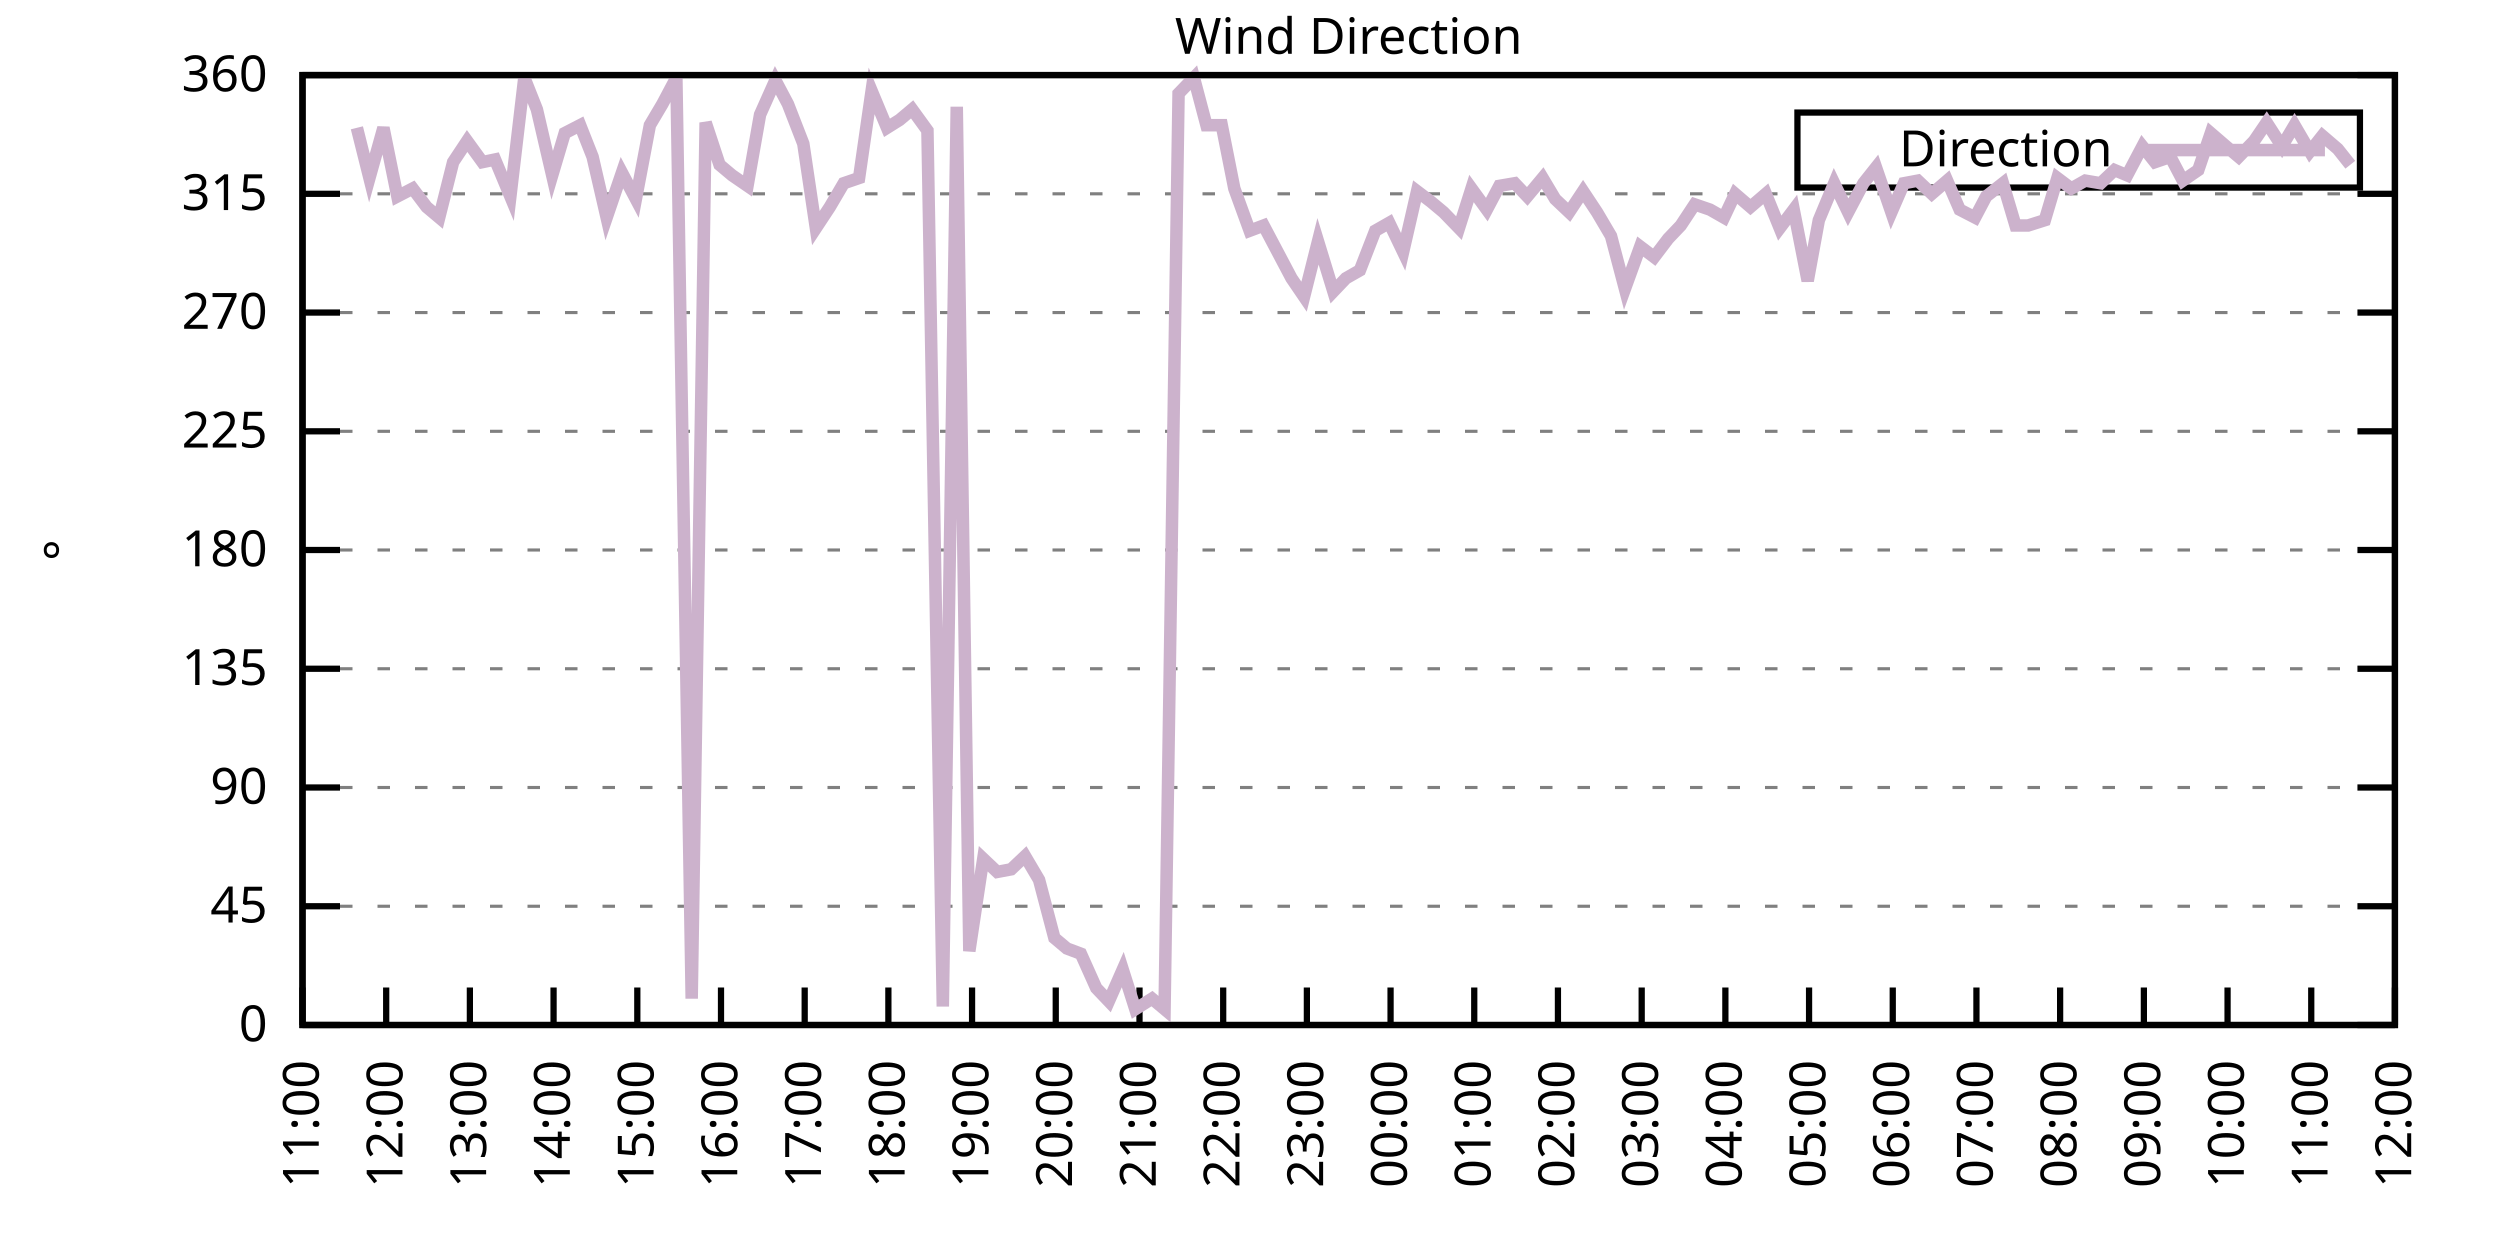
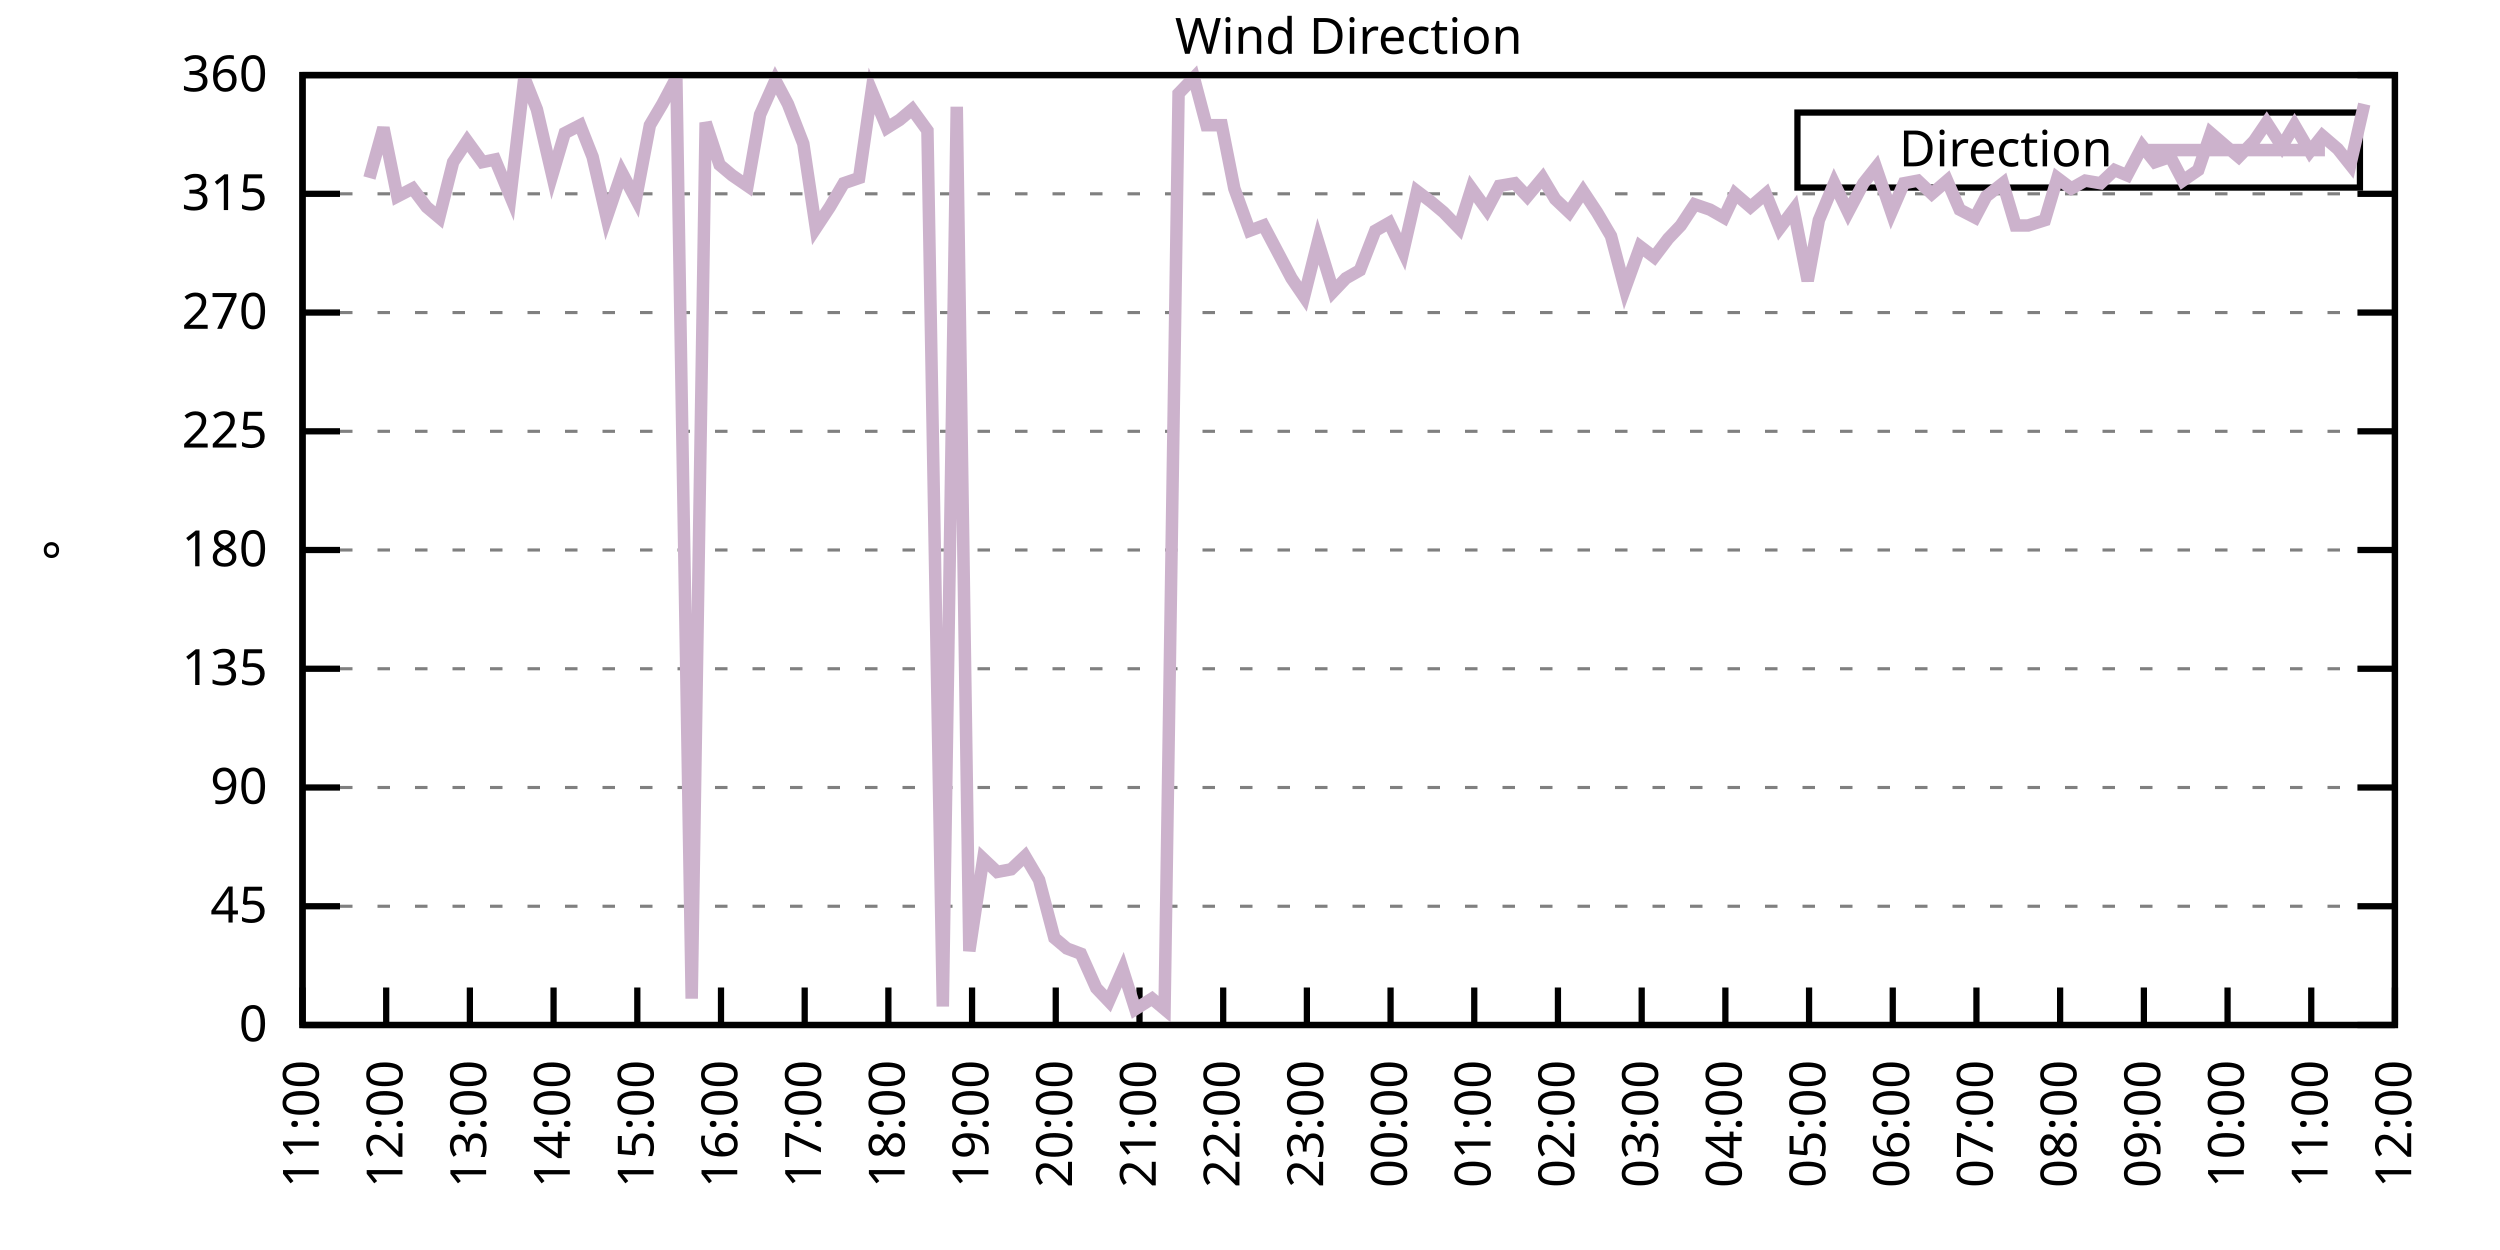
<svg xmlns="http://www.w3.org/2000/svg" xmlns:xlink="http://www.w3.org/1999/xlink" width="400" height="200" viewBox="0 0 400 200">
  <g id="gnuplot_canvas">
    <rect x="0" y="0" width="400" height="200" fill="none" />
    <defs>
      <circle id="gpDot" r="0.5" stroke-width="0.5" stroke="currentColor" />
      <path id="gpPt0" stroke-width="0.333" stroke="currentColor" d="M-1,0 h2 M0,-1 v2" />
      <path id="gpPt1" stroke-width="0.333" stroke="currentColor" d="M-1,-1 L1,1 M1,-1 L-1,1" />
      <path id="gpPt2" stroke-width="0.333" stroke="currentColor" d="M-1,0 L1,0 M0,-1 L0,1 M-1,-1 L1,1 M-1,1 L1,-1" />
      <rect id="gpPt3" stroke-width="0.333" stroke="currentColor" x="-1" y="-1" width="2" height="2" />
      <rect id="gpPt4" stroke-width="0.333" stroke="currentColor" fill="currentColor" x="-1" y="-1" width="2" height="2" />
      <circle id="gpPt5" stroke-width="0.333" stroke="currentColor" cx="0" cy="0" r="1" />
      <use xlink:href="#gpPt5" id="gpPt6" fill="currentColor" stroke="none" />
      <path id="gpPt7" stroke-width="0.333" stroke="currentColor" d="M0,-1.33 L-1.33,0.67 L1.33,0.67 z" />
      <use xlink:href="#gpPt7" id="gpPt8" fill="currentColor" stroke="none" />
      <use xlink:href="#gpPt7" id="gpPt9" stroke="currentColor" transform="rotate(180)" />
      <use xlink:href="#gpPt9" id="gpPt10" fill="currentColor" stroke="none" />
      <use xlink:href="#gpPt3" id="gpPt11" stroke="currentColor" transform="rotate(45)" />
      <use xlink:href="#gpPt11" id="gpPt12" fill="currentColor" stroke="none" />
      <path id="gpPt13" stroke-width="0.333" stroke="currentColor" d="M0,1.330 L1.265,0.411 L0.782,-1.067 L-0.782,-1.076 L-1.265,0.411 z" />
      <use xlink:href="#gpPt13" id="gpPt14" fill="currentColor" stroke="none" />
      <filter id="textbox" filterUnits="objectBoundingBox" x="0" y="0" height="1" width="1">
        <feFlood flood-color="white" flood-opacity="1" result="bgnd" />
        <feComposite in="SourceGraphic" in2="bgnd" operator="atop" />
      </filter>
      <filter id="greybox" filterUnits="objectBoundingBox" x="0" y="0" height="1" width="1">
        <feFlood flood-color="lightgrey" flood-opacity="1" result="grey" />
        <feComposite in="SourceGraphic" in2="grey" operator="atop" />
      </filter>
    </defs>
    <g fill="none" color="white" stroke="currentColor" stroke-width="1.00" stroke-linecap="butt" stroke-linejoin="miter">
</g>
    <g fill="none" color="black" stroke="currentColor" stroke-width="1.00" stroke-linecap="butt" stroke-linejoin="miter">
      <g stroke="none" shape-rendering="crispEdges">
        <polygon fill="rgb(255, 255, 255)" points="48.40,164.00 383.18,164.00 383.18,12.02 48.40,12.02 " />
      </g>
    </g>
    <g fill="none" color="black" stroke="currentColor" stroke-width="1.00" stroke-linecap="butt" stroke-linejoin="miter">
</g>
    <g fill="none" color="black" stroke="black" stroke-width="0.50" stroke-linecap="butt" stroke-linejoin="miter">
</g>
    <g fill="none" color="gray" stroke="currentColor" stroke-width="0.50" stroke-linecap="butt" stroke-linejoin="miter">
      <path stroke="gray" stroke-dasharray="2,4" class="gridline" d="M48.40,164.00 L383.19,164.00  " />
    </g>
    <g fill="none" color="gray" stroke="gray" stroke-width="1.00" stroke-linecap="butt" stroke-linejoin="miter">
</g>
    <g fill="none" color="black" stroke="currentColor" stroke-width="1.00" stroke-linecap="butt" stroke-linejoin="miter">
      <path stroke="black" d="M48.40,164.00 L54.40,164.00 M383.19,164.00 L377.19,164.00  " />
      <g transform="translate(42.80,166.60)" stroke="none" fill="black" font-family="Sans" font-size="8.00" text-anchor="end">
        <text>
          <tspan font-family="Sans"> 0</tspan>
        </text>
      </g>
    </g>
    <g fill="none" color="black" stroke="currentColor" stroke-width="1.00" stroke-linecap="butt" stroke-linejoin="miter">
</g>
    <g fill="none" color="black" stroke="black" stroke-width="0.50" stroke-linecap="butt" stroke-linejoin="miter">
</g>
    <g fill="none" color="gray" stroke="currentColor" stroke-width="0.50" stroke-linecap="butt" stroke-linejoin="miter">
      <path stroke="gray" stroke-dasharray="2,4" class="gridline" d="M48.40,145.00 L383.19,145.00  " />
    </g>
    <g fill="none" color="gray" stroke="gray" stroke-width="1.00" stroke-linecap="butt" stroke-linejoin="miter">
</g>
    <g fill="none" color="black" stroke="currentColor" stroke-width="1.00" stroke-linecap="butt" stroke-linejoin="miter">
      <path stroke="black" d="M48.40,145.00 L54.40,145.00 M383.19,145.00 L377.19,145.00  " />
      <g transform="translate(42.80,147.60)" stroke="none" fill="black" font-family="Sans" font-size="8.00" text-anchor="end">
        <text>
          <tspan font-family="Sans"> 45</tspan>
        </text>
      </g>
    </g>
    <g fill="none" color="black" stroke="currentColor" stroke-width="1.00" stroke-linecap="butt" stroke-linejoin="miter">
</g>
    <g fill="none" color="black" stroke="black" stroke-width="0.50" stroke-linecap="butt" stroke-linejoin="miter">
</g>
    <g fill="none" color="gray" stroke="currentColor" stroke-width="0.50" stroke-linecap="butt" stroke-linejoin="miter">
      <path stroke="gray" stroke-dasharray="2,4" class="gridline" d="M48.40,126.00 L383.19,126.00  " />
    </g>
    <g fill="none" color="gray" stroke="gray" stroke-width="1.00" stroke-linecap="butt" stroke-linejoin="miter">
</g>
    <g fill="none" color="black" stroke="currentColor" stroke-width="1.00" stroke-linecap="butt" stroke-linejoin="miter">
      <path stroke="black" d="M48.40,126.00 L54.40,126.00 M383.19,126.00 L377.19,126.00  " />
      <g transform="translate(42.80,128.60)" stroke="none" fill="black" font-family="Sans" font-size="8.00" text-anchor="end">
        <text>
          <tspan font-family="Sans"> 90</tspan>
        </text>
      </g>
    </g>
    <g fill="none" color="black" stroke="currentColor" stroke-width="1.00" stroke-linecap="butt" stroke-linejoin="miter">
</g>
    <g fill="none" color="black" stroke="black" stroke-width="0.50" stroke-linecap="butt" stroke-linejoin="miter">
</g>
    <g fill="none" color="gray" stroke="currentColor" stroke-width="0.50" stroke-linecap="butt" stroke-linejoin="miter">
      <path stroke="gray" stroke-dasharray="2,4" class="gridline" d="M48.40,107.00 L383.19,107.00  " />
    </g>
    <g fill="none" color="gray" stroke="gray" stroke-width="1.00" stroke-linecap="butt" stroke-linejoin="miter">
</g>
    <g fill="none" color="black" stroke="currentColor" stroke-width="1.00" stroke-linecap="butt" stroke-linejoin="miter">
      <path stroke="black" d="M48.40,107.00 L54.40,107.00 M383.19,107.00 L377.19,107.00  " />
      <g transform="translate(42.80,109.60)" stroke="none" fill="black" font-family="Sans" font-size="8.00" text-anchor="end">
        <text>
          <tspan font-family="Sans"> 135</tspan>
        </text>
      </g>
    </g>
    <g fill="none" color="black" stroke="currentColor" stroke-width="1.00" stroke-linecap="butt" stroke-linejoin="miter">
</g>
    <g fill="none" color="black" stroke="black" stroke-width="0.50" stroke-linecap="butt" stroke-linejoin="miter">
</g>
    <g fill="none" color="gray" stroke="currentColor" stroke-width="0.50" stroke-linecap="butt" stroke-linejoin="miter">
      <path stroke="gray" stroke-dasharray="2,4" class="gridline" d="M48.40,88.00 L383.19,88.00  " />
    </g>
    <g fill="none" color="gray" stroke="gray" stroke-width="1.00" stroke-linecap="butt" stroke-linejoin="miter">
</g>
    <g fill="none" color="black" stroke="currentColor" stroke-width="1.00" stroke-linecap="butt" stroke-linejoin="miter">
      <path stroke="black" d="M48.40,88.00 L54.40,88.00 M383.19,88.00 L377.19,88.00  " />
      <g transform="translate(42.80,90.60)" stroke="none" fill="black" font-family="Sans" font-size="8.00" text-anchor="end">
        <text>
          <tspan font-family="Sans"> 180</tspan>
        </text>
      </g>
    </g>
    <g fill="none" color="black" stroke="currentColor" stroke-width="1.00" stroke-linecap="butt" stroke-linejoin="miter">
</g>
    <g fill="none" color="black" stroke="black" stroke-width="0.50" stroke-linecap="butt" stroke-linejoin="miter">
</g>
    <g fill="none" color="gray" stroke="currentColor" stroke-width="0.50" stroke-linecap="butt" stroke-linejoin="miter">
      <path stroke="gray" stroke-dasharray="2,4" class="gridline" d="M48.40,69.01 L383.19,69.01  " />
    </g>
    <g fill="none" color="gray" stroke="gray" stroke-width="1.00" stroke-linecap="butt" stroke-linejoin="miter">
</g>
    <g fill="none" color="black" stroke="currentColor" stroke-width="1.00" stroke-linecap="butt" stroke-linejoin="miter">
      <path stroke="black" d="M48.40,69.01 L54.40,69.01 M383.19,69.01 L377.19,69.01  " />
      <g transform="translate(42.80,71.61)" stroke="none" fill="black" font-family="Sans" font-size="8.00" text-anchor="end">
        <text>
          <tspan font-family="Sans"> 225</tspan>
        </text>
      </g>
    </g>
    <g fill="none" color="black" stroke="currentColor" stroke-width="1.00" stroke-linecap="butt" stroke-linejoin="miter">
</g>
    <g fill="none" color="black" stroke="black" stroke-width="0.50" stroke-linecap="butt" stroke-linejoin="miter">
</g>
    <g fill="none" color="gray" stroke="currentColor" stroke-width="0.50" stroke-linecap="butt" stroke-linejoin="miter">
      <path stroke="gray" stroke-dasharray="2,4" class="gridline" d="M48.40,50.01 L383.19,50.01  " />
    </g>
    <g fill="none" color="gray" stroke="gray" stroke-width="1.00" stroke-linecap="butt" stroke-linejoin="miter">
</g>
    <g fill="none" color="black" stroke="currentColor" stroke-width="1.00" stroke-linecap="butt" stroke-linejoin="miter">
      <path stroke="black" d="M48.40,50.01 L54.40,50.01 M383.19,50.01 L377.19,50.01  " />
      <g transform="translate(42.80,52.61)" stroke="none" fill="black" font-family="Sans" font-size="8.00" text-anchor="end">
        <text>
          <tspan font-family="Sans"> 270</tspan>
        </text>
      </g>
    </g>
    <g fill="none" color="black" stroke="currentColor" stroke-width="1.00" stroke-linecap="butt" stroke-linejoin="miter">
</g>
    <g fill="none" color="black" stroke="black" stroke-width="0.50" stroke-linecap="butt" stroke-linejoin="miter">
</g>
    <g fill="none" color="gray" stroke="currentColor" stroke-width="0.50" stroke-linecap="butt" stroke-linejoin="miter">
      <path stroke="gray" stroke-dasharray="2,4" class="gridline" d="M48.40,31.01 L383.19,31.01  " />
    </g>
    <g fill="none" color="gray" stroke="gray" stroke-width="1.00" stroke-linecap="butt" stroke-linejoin="miter">
</g>
    <g fill="none" color="black" stroke="currentColor" stroke-width="1.00" stroke-linecap="butt" stroke-linejoin="miter">
      <path stroke="black" d="M48.40,31.01 L54.40,31.01 M383.19,31.01 L377.19,31.01  " />
      <g transform="translate(42.80,33.61)" stroke="none" fill="black" font-family="Sans" font-size="8.00" text-anchor="end">
        <text>
          <tspan font-family="Sans"> 315</tspan>
        </text>
      </g>
    </g>
    <g fill="none" color="black" stroke="currentColor" stroke-width="1.00" stroke-linecap="butt" stroke-linejoin="miter">
</g>
    <g fill="none" color="black" stroke="black" stroke-width="0.50" stroke-linecap="butt" stroke-linejoin="miter">
</g>
    <g fill="none" color="gray" stroke="currentColor" stroke-width="0.50" stroke-linecap="butt" stroke-linejoin="miter">
      <path stroke="gray" stroke-dasharray="2,4" class="gridline" d="M48.40,12.01 L383.19,12.01  " />
    </g>
    <g fill="none" color="gray" stroke="gray" stroke-width="1.00" stroke-linecap="butt" stroke-linejoin="miter">
</g>
    <g fill="none" color="black" stroke="currentColor" stroke-width="1.00" stroke-linecap="butt" stroke-linejoin="miter">
      <path stroke="black" d="M48.40,12.01 L54.40,12.01 M383.19,12.01 L377.19,12.01  " />
      <g transform="translate(42.80,14.61)" stroke="none" fill="black" font-family="Sans" font-size="8.00" text-anchor="end">
        <text>
          <tspan font-family="Sans"> 360</tspan>
        </text>
      </g>
    </g>
    <g fill="none" color="black" stroke="currentColor" stroke-width="1.00" stroke-linecap="butt" stroke-linejoin="miter">
      <path stroke="black" d="M48.40,164.00 L48.40,158.00  " />
      <g transform="translate(51.00,169.60) rotate(270.00)" stroke="none" fill="black" font-family="Sans" font-size="8.00" text-anchor="end">
        <text>
          <tspan font-family="Sans">11:00</tspan>
        </text>
      </g>
    </g>
    <g fill="none" color="black" stroke="currentColor" stroke-width="1.00" stroke-linecap="butt" stroke-linejoin="miter">
      <path stroke="black" d="M61.79,164.00 L61.79,158.00  " />
      <g transform="translate(64.39,169.60) rotate(270.00)" stroke="none" fill="black" font-family="Sans" font-size="8.00" text-anchor="end">
        <text>
          <tspan font-family="Sans">12:00</tspan>
        </text>
      </g>
    </g>
    <g fill="none" color="black" stroke="currentColor" stroke-width="1.00" stroke-linecap="butt" stroke-linejoin="miter">
      <path stroke="black" d="M75.18,164.00 L75.18,158.00  " />
      <g transform="translate(77.78,169.60) rotate(270.00)" stroke="none" fill="black" font-family="Sans" font-size="8.00" text-anchor="end">
        <text>
          <tspan font-family="Sans">13:00</tspan>
        </text>
      </g>
    </g>
    <g fill="none" color="black" stroke="currentColor" stroke-width="1.00" stroke-linecap="butt" stroke-linejoin="miter">
      <path stroke="black" d="M88.57,164.00 L88.57,158.00  " />
      <g transform="translate(91.17,169.60) rotate(270.00)" stroke="none" fill="black" font-family="Sans" font-size="8.00" text-anchor="end">
        <text>
          <tspan font-family="Sans">14:00</tspan>
        </text>
      </g>
    </g>
    <g fill="none" color="black" stroke="currentColor" stroke-width="1.00" stroke-linecap="butt" stroke-linejoin="miter">
      <path stroke="black" d="M101.97,164.00 L101.97,158.00  " />
      <g transform="translate(104.57,169.60) rotate(270.00)" stroke="none" fill="black" font-family="Sans" font-size="8.00" text-anchor="end">
        <text>
          <tspan font-family="Sans">15:00</tspan>
        </text>
      </g>
    </g>
    <g fill="none" color="black" stroke="currentColor" stroke-width="1.00" stroke-linecap="butt" stroke-linejoin="miter">
      <path stroke="black" d="M115.36,164.00 L115.36,158.00  " />
      <g transform="translate(117.96,169.60) rotate(270.00)" stroke="none" fill="black" font-family="Sans" font-size="8.00" text-anchor="end">
        <text>
          <tspan font-family="Sans">16:00</tspan>
        </text>
      </g>
    </g>
    <g fill="none" color="black" stroke="currentColor" stroke-width="1.00" stroke-linecap="butt" stroke-linejoin="miter">
      <path stroke="black" d="M128.75,164.00 L128.75,158.00  " />
      <g transform="translate(131.35,169.60) rotate(270.00)" stroke="none" fill="black" font-family="Sans" font-size="8.00" text-anchor="end">
        <text>
          <tspan font-family="Sans">17:00</tspan>
        </text>
      </g>
    </g>
    <g fill="none" color="black" stroke="currentColor" stroke-width="1.00" stroke-linecap="butt" stroke-linejoin="miter">
      <path stroke="black" d="M142.14,164.00 L142.14,158.00  " />
      <g transform="translate(144.74,169.60) rotate(270.00)" stroke="none" fill="black" font-family="Sans" font-size="8.00" text-anchor="end">
        <text>
          <tspan font-family="Sans">18:00</tspan>
        </text>
      </g>
    </g>
    <g fill="none" color="black" stroke="currentColor" stroke-width="1.00" stroke-linecap="butt" stroke-linejoin="miter">
      <path stroke="black" d="M155.53,164.00 L155.53,158.00  " />
      <g transform="translate(158.13,169.60) rotate(270.00)" stroke="none" fill="black" font-family="Sans" font-size="8.00" text-anchor="end">
        <text>
          <tspan font-family="Sans">19:00</tspan>
        </text>
      </g>
    </g>
    <g fill="none" color="black" stroke="currentColor" stroke-width="1.00" stroke-linecap="butt" stroke-linejoin="miter">
      <path stroke="black" d="M168.92,164.00 L168.92,158.00  " />
      <g transform="translate(171.52,169.60) rotate(270.00)" stroke="none" fill="black" font-family="Sans" font-size="8.00" text-anchor="end">
        <text>
          <tspan font-family="Sans">20:00</tspan>
        </text>
      </g>
    </g>
    <g fill="none" color="black" stroke="currentColor" stroke-width="1.00" stroke-linecap="butt" stroke-linejoin="miter">
      <path stroke="black" d="M182.32,164.00 L182.32,158.00  " />
      <g transform="translate(184.92,169.60) rotate(270.00)" stroke="none" fill="black" font-family="Sans" font-size="8.00" text-anchor="end">
        <text>
          <tspan font-family="Sans">21:00</tspan>
        </text>
      </g>
    </g>
    <g fill="none" color="black" stroke="currentColor" stroke-width="1.00" stroke-linecap="butt" stroke-linejoin="miter">
      <path stroke="black" d="M195.71,164.00 L195.71,158.00  " />
      <g transform="translate(198.31,169.60) rotate(270.00)" stroke="none" fill="black" font-family="Sans" font-size="8.00" text-anchor="end">
        <text>
          <tspan font-family="Sans">22:00</tspan>
        </text>
      </g>
    </g>
    <g fill="none" color="black" stroke="currentColor" stroke-width="1.00" stroke-linecap="butt" stroke-linejoin="miter">
      <path stroke="black" d="M209.10,164.00 L209.10,158.00  " />
      <g transform="translate(211.70,169.60) rotate(270.00)" stroke="none" fill="black" font-family="Sans" font-size="8.00" text-anchor="end">
        <text>
          <tspan font-family="Sans">23:00</tspan>
        </text>
      </g>
    </g>
    <g fill="none" color="black" stroke="currentColor" stroke-width="1.00" stroke-linecap="butt" stroke-linejoin="miter">
      <path stroke="black" d="M222.49,164.00 L222.49,158.00  " />
      <g transform="translate(225.09,169.60) rotate(270.00)" stroke="none" fill="black" font-family="Sans" font-size="8.00" text-anchor="end">
        <text>
          <tspan font-family="Sans">00:00</tspan>
        </text>
      </g>
    </g>
    <g fill="none" color="black" stroke="currentColor" stroke-width="1.00" stroke-linecap="butt" stroke-linejoin="miter">
      <path stroke="black" d="M235.88,164.00 L235.88,158.00  " />
      <g transform="translate(238.48,169.60) rotate(270.00)" stroke="none" fill="black" font-family="Sans" font-size="8.00" text-anchor="end">
        <text>
          <tspan font-family="Sans">01:00</tspan>
        </text>
      </g>
    </g>
    <g fill="none" color="black" stroke="currentColor" stroke-width="1.00" stroke-linecap="butt" stroke-linejoin="miter">
      <path stroke="black" d="M249.27,164.00 L249.27,158.00  " />
      <g transform="translate(251.87,169.60) rotate(270.00)" stroke="none" fill="black" font-family="Sans" font-size="8.00" text-anchor="end">
        <text>
          <tspan font-family="Sans">02:00</tspan>
        </text>
      </g>
    </g>
    <g fill="none" color="black" stroke="currentColor" stroke-width="1.00" stroke-linecap="butt" stroke-linejoin="miter">
      <path stroke="black" d="M262.67,164.00 L262.67,158.00  " />
      <g transform="translate(265.27,169.60) rotate(270.00)" stroke="none" fill="black" font-family="Sans" font-size="8.00" text-anchor="end">
        <text>
          <tspan font-family="Sans">03:00</tspan>
        </text>
      </g>
    </g>
    <g fill="none" color="black" stroke="currentColor" stroke-width="1.00" stroke-linecap="butt" stroke-linejoin="miter">
      <path stroke="black" d="M276.06,164.00 L276.06,158.00  " />
      <g transform="translate(278.66,169.60) rotate(270.00)" stroke="none" fill="black" font-family="Sans" font-size="8.00" text-anchor="end">
        <text>
          <tspan font-family="Sans">04:00</tspan>
        </text>
      </g>
    </g>
    <g fill="none" color="black" stroke="currentColor" stroke-width="1.00" stroke-linecap="butt" stroke-linejoin="miter">
      <path stroke="black" d="M289.45,164.00 L289.45,158.00  " />
      <g transform="translate(292.05,169.60) rotate(270.00)" stroke="none" fill="black" font-family="Sans" font-size="8.00" text-anchor="end">
        <text>
          <tspan font-family="Sans">05:00</tspan>
        </text>
      </g>
    </g>
    <g fill="none" color="black" stroke="currentColor" stroke-width="1.00" stroke-linecap="butt" stroke-linejoin="miter">
      <path stroke="black" d="M302.84,164.00 L302.84,158.00  " />
      <g transform="translate(305.44,169.60) rotate(270.00)" stroke="none" fill="black" font-family="Sans" font-size="8.00" text-anchor="end">
        <text>
          <tspan font-family="Sans">06:00</tspan>
        </text>
      </g>
    </g>
    <g fill="none" color="black" stroke="currentColor" stroke-width="1.00" stroke-linecap="butt" stroke-linejoin="miter">
      <path stroke="black" d="M316.23,164.00 L316.23,158.00  " />
      <g transform="translate(318.83,169.60) rotate(270.00)" stroke="none" fill="black" font-family="Sans" font-size="8.00" text-anchor="end">
        <text>
          <tspan font-family="Sans">07:00</tspan>
        </text>
      </g>
    </g>
    <g fill="none" color="black" stroke="currentColor" stroke-width="1.00" stroke-linecap="butt" stroke-linejoin="miter">
      <path stroke="black" d="M329.62,164.00 L329.62,158.00  " />
      <g transform="translate(332.22,169.60) rotate(270.00)" stroke="none" fill="black" font-family="Sans" font-size="8.00" text-anchor="end">
        <text>
          <tspan font-family="Sans">08:00</tspan>
        </text>
      </g>
    </g>
    <g fill="none" color="black" stroke="currentColor" stroke-width="1.00" stroke-linecap="butt" stroke-linejoin="miter">
      <path stroke="black" d="M343.02,164.00 L343.02,158.00  " />
      <g transform="translate(345.62,169.60) rotate(270.00)" stroke="none" fill="black" font-family="Sans" font-size="8.00" text-anchor="end">
        <text>
          <tspan font-family="Sans">09:00</tspan>
        </text>
      </g>
    </g>
    <g fill="none" color="black" stroke="currentColor" stroke-width="1.00" stroke-linecap="butt" stroke-linejoin="miter">
      <path stroke="black" d="M356.41,164.00 L356.41,158.00  " />
      <g transform="translate(359.01,169.60) rotate(270.00)" stroke="none" fill="black" font-family="Sans" font-size="8.00" text-anchor="end">
        <text>
          <tspan font-family="Sans">10:00</tspan>
        </text>
      </g>
    </g>
    <g fill="none" color="black" stroke="currentColor" stroke-width="1.00" stroke-linecap="butt" stroke-linejoin="miter">
      <path stroke="black" d="M369.80,164.00 L369.80,158.00  " />
      <g transform="translate(372.40,169.60) rotate(270.00)" stroke="none" fill="black" font-family="Sans" font-size="8.00" text-anchor="end">
        <text>
          <tspan font-family="Sans">11:00</tspan>
        </text>
      </g>
    </g>
    <g fill="none" color="black" stroke="currentColor" stroke-width="1.00" stroke-linecap="butt" stroke-linejoin="miter">
      <path stroke="black" d="M383.19,164.00 L383.19,158.00  " />
      <g transform="translate(385.79,169.60) rotate(270.00)" stroke="none" fill="black" font-family="Sans" font-size="8.00" text-anchor="end">
        <text>
          <tspan font-family="Sans">12:00</tspan>
        </text>
      </g>
    </g>
    <g fill="none" color="black" stroke="currentColor" stroke-width="1.00" stroke-linecap="butt" stroke-linejoin="miter">
</g>
    <g fill="none" color="black" stroke="currentColor" stroke-width="1.00" stroke-linecap="butt" stroke-linejoin="miter">
      <path stroke="black" d="M48.40,12.01 L48.40,164.00 L383.19,164.00 L383.19,12.01 L48.40,12.01 Z  " />
    </g>
    <g fill="none" color="black" stroke="currentColor" stroke-width="1.00" stroke-linecap="butt" stroke-linejoin="miter">
</g>
    <g fill="none" color="black" stroke="currentColor" stroke-width="1.00" stroke-linecap="butt" stroke-linejoin="miter">
      <path stroke="black" d="M287.59,30.01 L287.59,18.01 L377.59,18.01 L377.59,30.01 L287.59,30.01 Z  " />
    </g>
    <g id="Wind_direction_plot_1">
      <g fill="none" color="white" stroke="black" stroke-width="2.00" stroke-linecap="butt" stroke-linejoin="miter">
</g>
      <g fill="none" color="black" stroke="currentColor" stroke-width="2.00" stroke-linecap="butt" stroke-linejoin="miter">
        <g transform="translate(337.99,26.61)" stroke="none" fill="black" font-family="Sans" font-size="8.00" text-anchor="end">
          <text>
            <tspan font-family="Sans">Direction</tspan>
          </text>
        </g>
      </g>
      <g fill="none" color="black" stroke="currentColor" stroke-width="2.00" stroke-linecap="butt" stroke-linejoin="miter">
-         <path stroke="rgb(204, 178, 204)" d="M343.59,24.01 L371.99,24.01 M57.10,20.45 L59.11,28.48 L61.35,20.45 L63.58,31.43 L66.03,30.16 L68.26,33.12   L70.27,34.81 L72.50,25.94 L74.74,22.56 L77.19,25.94 L79.20,25.52 L81.66,31.43 L83.89,12.43 L85.90,17.50   L88.35,28.05 L90.36,21.30 L92.82,20.03 L94.82,25.10 L97.06,34.81 L99.51,27.63 L101.74,31.85 L103.98,20.03   L105.98,16.65 L108.22,12.43 L110.67,159.78 L112.90,19.61 L115.13,26.36 L117.14,28.05 L119.60,29.74 L121.61,18.34   L124.06,12.85 L126.07,16.65 L128.53,22.99 L130.54,36.50 L132.77,33.12 L135.00,29.32 L137.45,28.48 L139.46,14.54   L141.92,20.45 L143.93,19.19 L145.94,17.50 L148.39,20.88 L150.85,161.04 L153.08,17.08 L155.09,152.18 L157.32,137.40   L159.55,139.51 L161.78,139.09 L164.01,136.98 L166.25,140.78 L168.70,150.07 L170.71,151.76 L172.94,152.60 L175.40,158.09   L177.41,160.20 L179.64,155.13 L181.65,161.47 L184.32,159.78 L186.33,161.47 L188.57,14.97 L191.02,12.43 L193.03,20.03   L195.48,20.03 L197.49,30.16 L199.95,36.92 L202.18,36.08 L204.41,40.30 L206.64,44.52 L208.65,47.47 L210.88,38.61   L213.34,46.63 L215.35,44.52 L217.58,43.25 L220.04,36.92 L222.27,35.65 L224.50,40.30 L226.73,30.59 L228.96,32.28   L230.97,33.96 L233.43,36.50 L235.44,30.16 L237.89,33.54 L239.90,29.74 L242.36,29.32 L244.36,31.43 L246.82,28.48   L248.83,31.85 L251.06,33.96 L253.29,30.59 L255.52,33.96 L257.76,37.76 L259.99,46.21 L262.44,39.45 L264.67,41.14   L266.91,38.19 L268.92,36.08 L271.15,32.70 L273.60,33.54 L275.83,34.81 L277.62,31.01 L280.07,33.12 L282.53,31.01   L284.76,36.50 L286.99,33.54 L289.23,44.94 L291.01,35.23 L293.47,29.32 L295.70,33.96 L298.15,29.32 L300.16,26.79   L302.62,33.96 L304.63,29.32 L306.86,28.90 L309.09,31.01 L311.54,28.90 L313.55,33.54 L316.01,34.81 L317.79,31.43   L320.47,29.32 L322.48,36.08 L324.49,36.08 L327.17,35.23 L329.18,28.48 L331.41,30.16 L333.64,28.90 L336.10,29.32   L338.33,27.21 L340.34,28.05 L342.79,23.41 L344.80,25.94 L347.26,25.10 L349.26,28.90 L351.72,27.21 L353.73,21.30   L356.18,23.41 L358.19,25.10 L360.65,22.56 L362.66,19.61 L365.11,23.41 L367.12,20.03 L369.58,24.25 L371.58,21.72   L374.04,23.83 L376.05,26.36  " />
+         <path stroke="rgb(204, 178, 204)" d="M343.59,24.01 L371.99,24.01 M59.11,28.48 L61.35,20.45 L63.58,31.43 L66.03,30.16 L68.26,33.12 L70.27,34.81   L72.50,25.94 L74.74,22.56 L77.19,25.94 L79.20,25.52 L81.66,31.43 L83.89,12.43 L85.90,17.50 L88.35,28.05   L90.36,21.30 L92.82,20.03 L94.82,25.10 L97.06,34.81 L99.51,27.63 L101.74,31.85 L103.98,20.03 L105.98,16.65   L108.22,12.43 L110.67,159.78 L112.90,19.61 L115.13,26.36 L117.14,28.05 L119.60,29.74 L121.61,18.34 L124.06,12.85   L126.07,16.65 L128.53,22.99 L130.54,36.50 L132.77,33.12 L135.00,29.32 L137.45,28.48 L139.46,14.54 L141.92,20.45   L143.93,19.19 L145.94,17.50 L148.39,20.88 L150.85,161.04 L153.08,17.08 L155.09,152.18 L157.32,137.40 L159.55,139.51   L161.78,139.09 L164.01,136.98 L166.25,140.78 L168.70,150.07 L170.71,151.76 L172.94,152.60 L175.40,158.09 L177.41,160.20   L179.64,155.13 L181.65,161.47 L184.32,159.78 L186.33,161.47 L188.57,14.97 L191.02,12.43 L193.03,20.03 L195.48,20.03   L197.49,30.16 L199.95,36.92 L202.18,36.08 L204.41,40.30 L206.64,44.52 L208.65,47.47 L210.88,38.61 L213.34,46.63   L215.35,44.52 L217.58,43.25 L220.04,36.92 L222.27,35.65 L224.50,40.30 L226.73,30.59 L228.96,32.28 L230.97,33.96   L233.43,36.50 L235.44,30.16 L237.89,33.54 L239.90,29.74 L242.36,29.32 L244.36,31.43 L246.82,28.48 L248.83,31.85   L251.06,33.96 L253.29,30.59 L255.52,33.96 L257.76,37.76 L259.99,46.21 L262.44,39.45 L264.67,41.14 L266.91,38.19   L268.92,36.08 L271.15,32.70 L273.60,33.54 L275.83,34.81 L277.62,31.01 L280.07,33.12 L282.53,31.01 L284.76,36.50   L286.99,33.54 L289.23,44.94 L291.01,35.23 L293.47,29.32 L295.70,33.96 L298.15,29.32 L300.16,26.79 L302.62,33.96   L304.63,29.32 L306.86,28.90 L309.09,31.01 L311.54,28.90 L313.55,33.54 L316.01,34.81 L317.79,31.43 L320.47,29.32   L322.48,36.08 L324.49,36.08 L327.17,35.23 L329.18,28.48 L331.41,30.16 L333.64,28.90 L336.10,29.32 L338.33,27.21   L340.34,28.05 L342.79,23.41 L344.80,25.94 L347.26,25.10 L349.26,28.90 L351.72,27.21 L353.73,21.30 L356.18,23.41   L358.19,25.10 L360.65,22.56 L362.66,19.61 L365.11,23.41 L367.12,20.03 L369.58,24.25 L371.58,21.72 L374.04,23.83   L376.05,26.36 L378.28,16.65  " />
      </g>
    </g>
    <g fill="none" color="black" stroke="currentColor" stroke-width="2.00" stroke-linecap="butt" stroke-linejoin="miter">
</g>
    <g fill="none" color="black" stroke="black" stroke-width="1.00" stroke-linecap="butt" stroke-linejoin="miter">
</g>
    <g fill="none" color="black" stroke="currentColor" stroke-width="1.00" stroke-linecap="butt" stroke-linejoin="miter">
      <path stroke="black" d="M48.40,12.01 L48.40,164.00 L383.19,164.00 L383.19,12.01 L48.40,12.01 Z  " />
      <g transform="translate(12.80,88.01) rotate(270.00)" stroke="none" fill="black" font-family="Sans" font-size="8.00" text-anchor="middle">
        <text>
          <tspan font-family="Sans">°</tspan>
        </text>
      </g>
    </g>
    <g fill="none" color="black" stroke="currentColor" stroke-width="1.00" stroke-linecap="butt" stroke-linejoin="miter">
</g>
    <g fill="none" color="black" stroke="currentColor" stroke-width="1.00" stroke-linecap="butt" stroke-linejoin="miter">
      <g transform="translate(215.79,8.61)" stroke="none" fill="black" font-family="Sans" font-size="8.00" text-anchor="middle">
        <text>
          <tspan font-family="Sans">Wind Direction</tspan>
        </text>
      </g>
    </g>
    <g fill="none" color="black" stroke="currentColor" stroke-width="1.00" stroke-linecap="butt" stroke-linejoin="miter">
</g>
  </g>
</svg>
